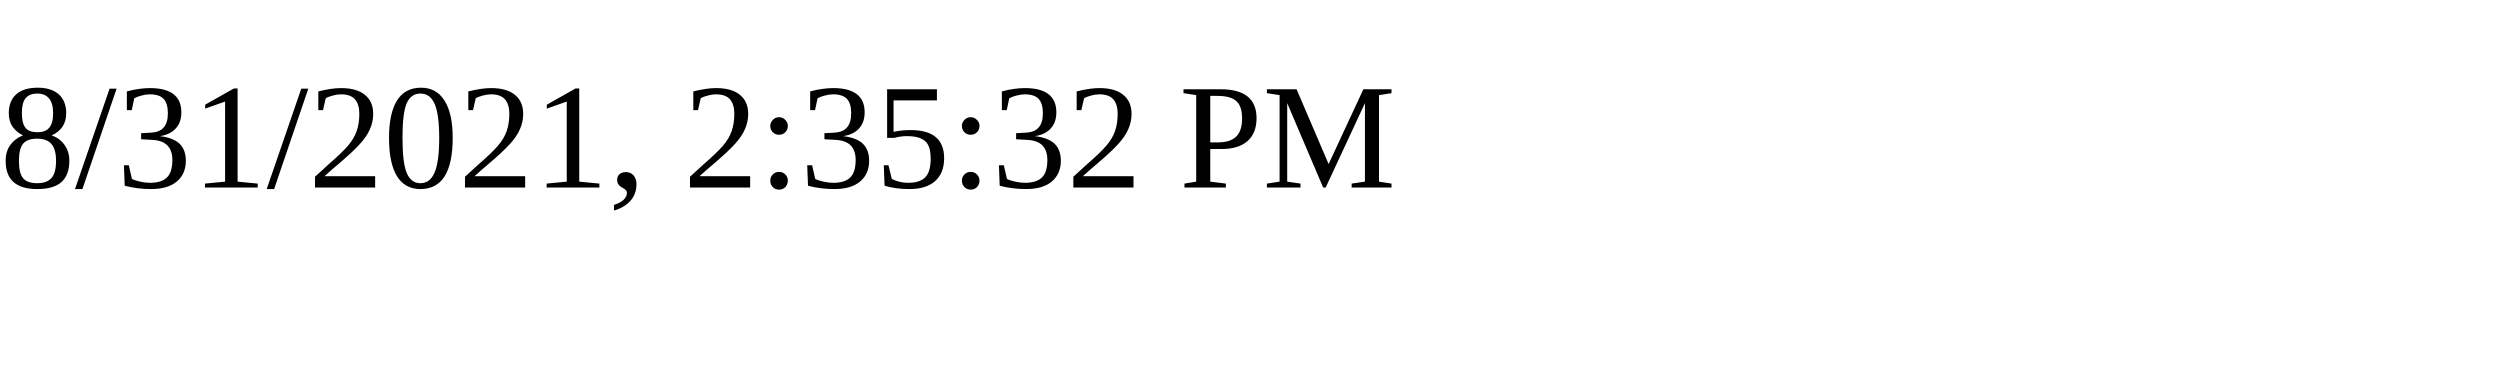
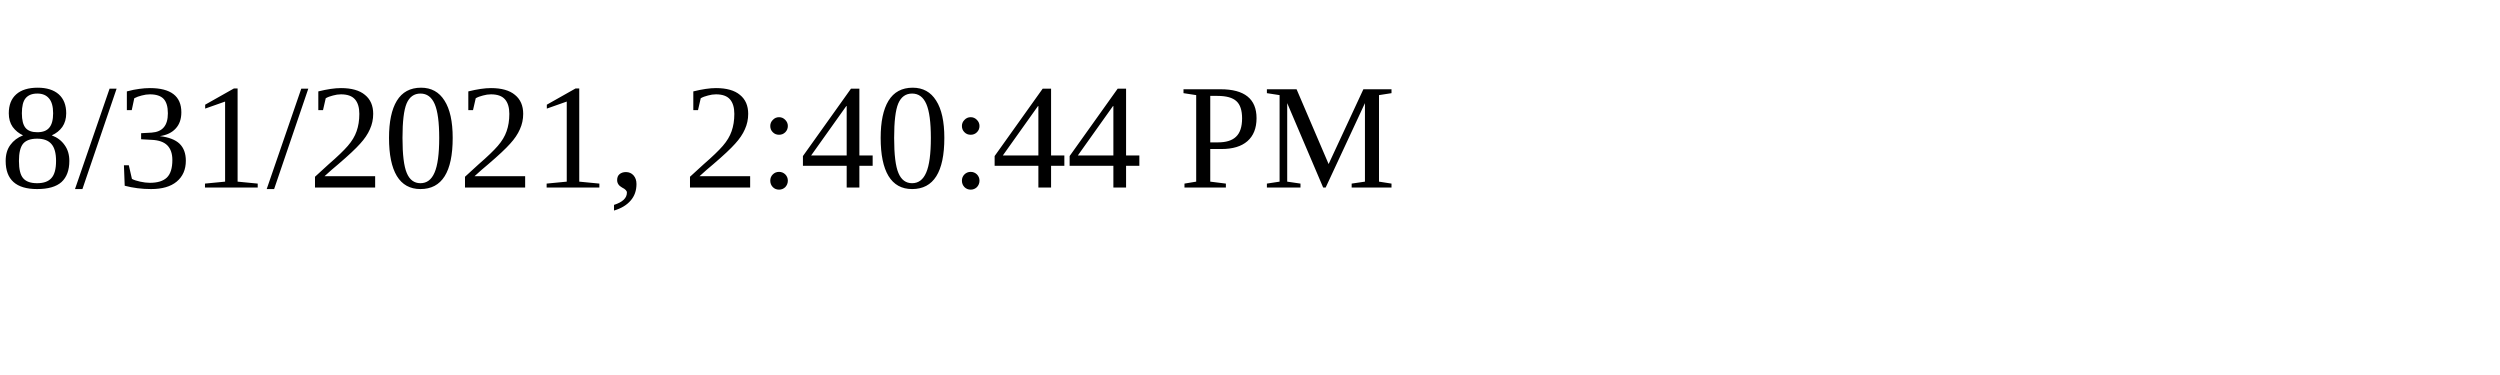
<svg xmlns="http://www.w3.org/2000/svg" height="30" width="200">
-   <text x="0" y="15">8/31/2021, 2:35:32 PM</text>
+   <text x="0" y="15">8/31/2021, 2:40:44 PM</text>
</svg>
